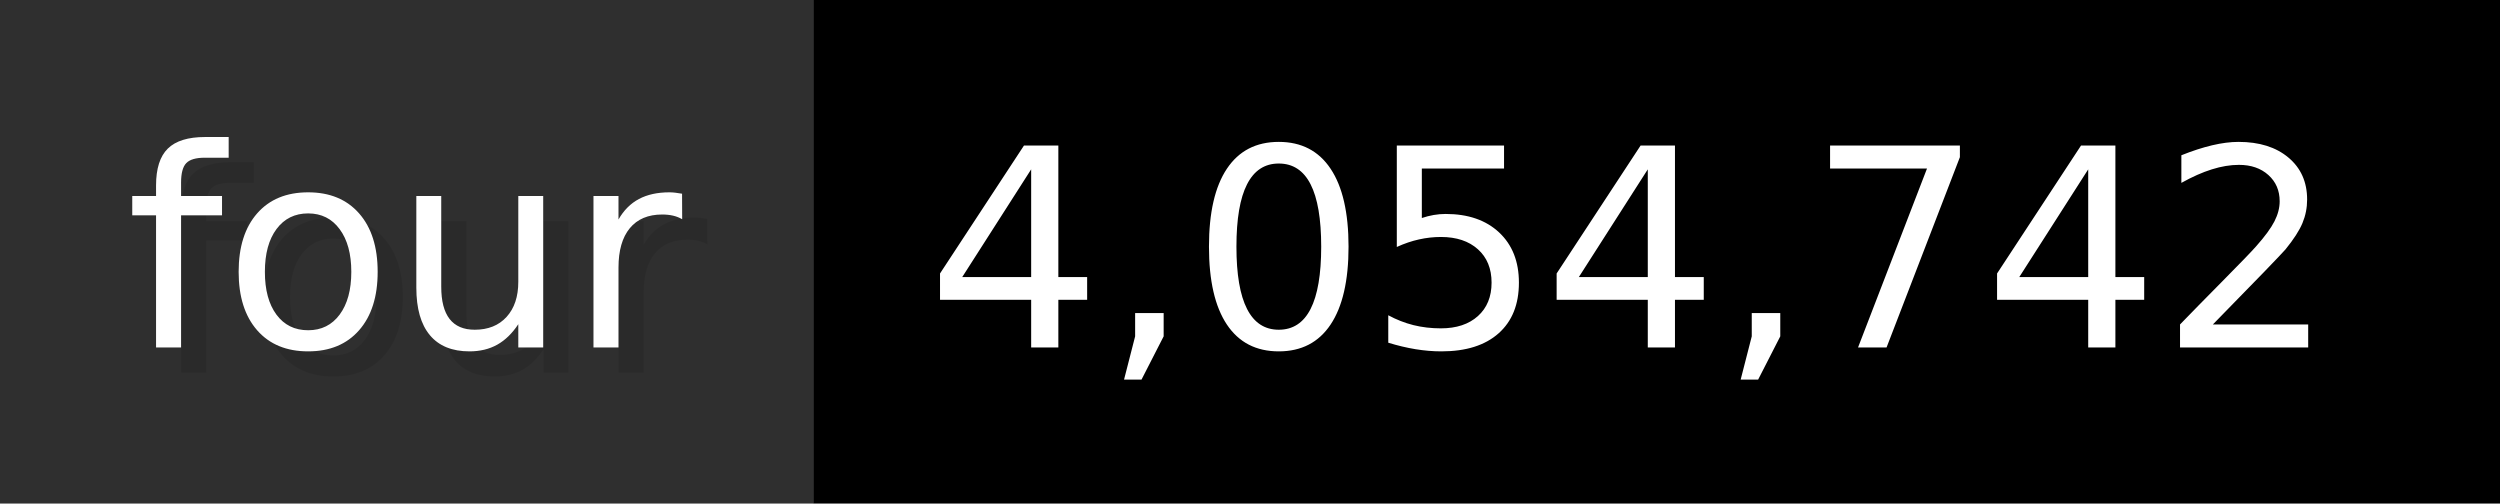
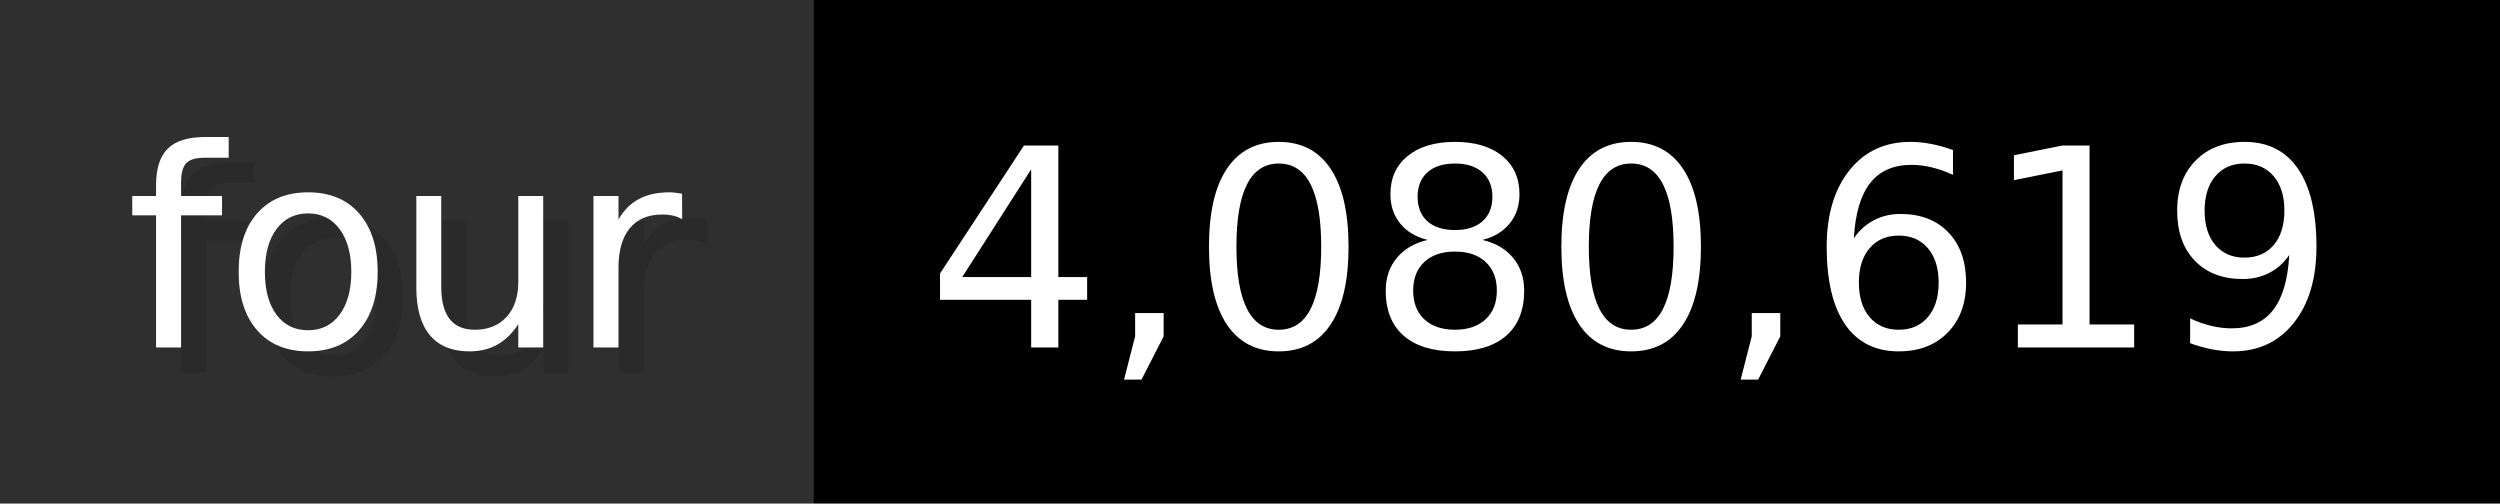
- <svg xmlns="http://www.w3.org/2000/svg" width="99.3" height="20" viewBox="0 0 993 200" role="img" aria-label="four: 4,054,742">
+ <svg xmlns="http://www.w3.org/2000/svg" width="99.3" height="20" viewBox="0 0 993 200" role="img" aria-label="four: 4,080,619">
  <g>
    <rect fill="#2F2F2F" width="323" height="200" />
    <rect fill="#" x="323" width="670" height="200" />
  </g>
  <g aria-hidden="true" fill="#fff" text-anchor="start" font-family="Verdana,DejaVu Sans,sans-serif" font-size="110">
    <text x="60" y="148" textLength="223" fill="#000" opacity="0.1">four</text>
    <text x="50" y="138" textLength="223">four</text>
-     <text x="378" y="148" textLength="570" fill="#000" opacity="0.1">4,054,742</text>
-     <text x="368" y="138" textLength="570">4,054,742</text>
+     <text x="378" y="148" textLength="570" fill="#000" opacity="0.1">4,080,619</text>
+     <text x="368" y="138" textLength="570">4,080,619</text>
  </g>
</svg>
